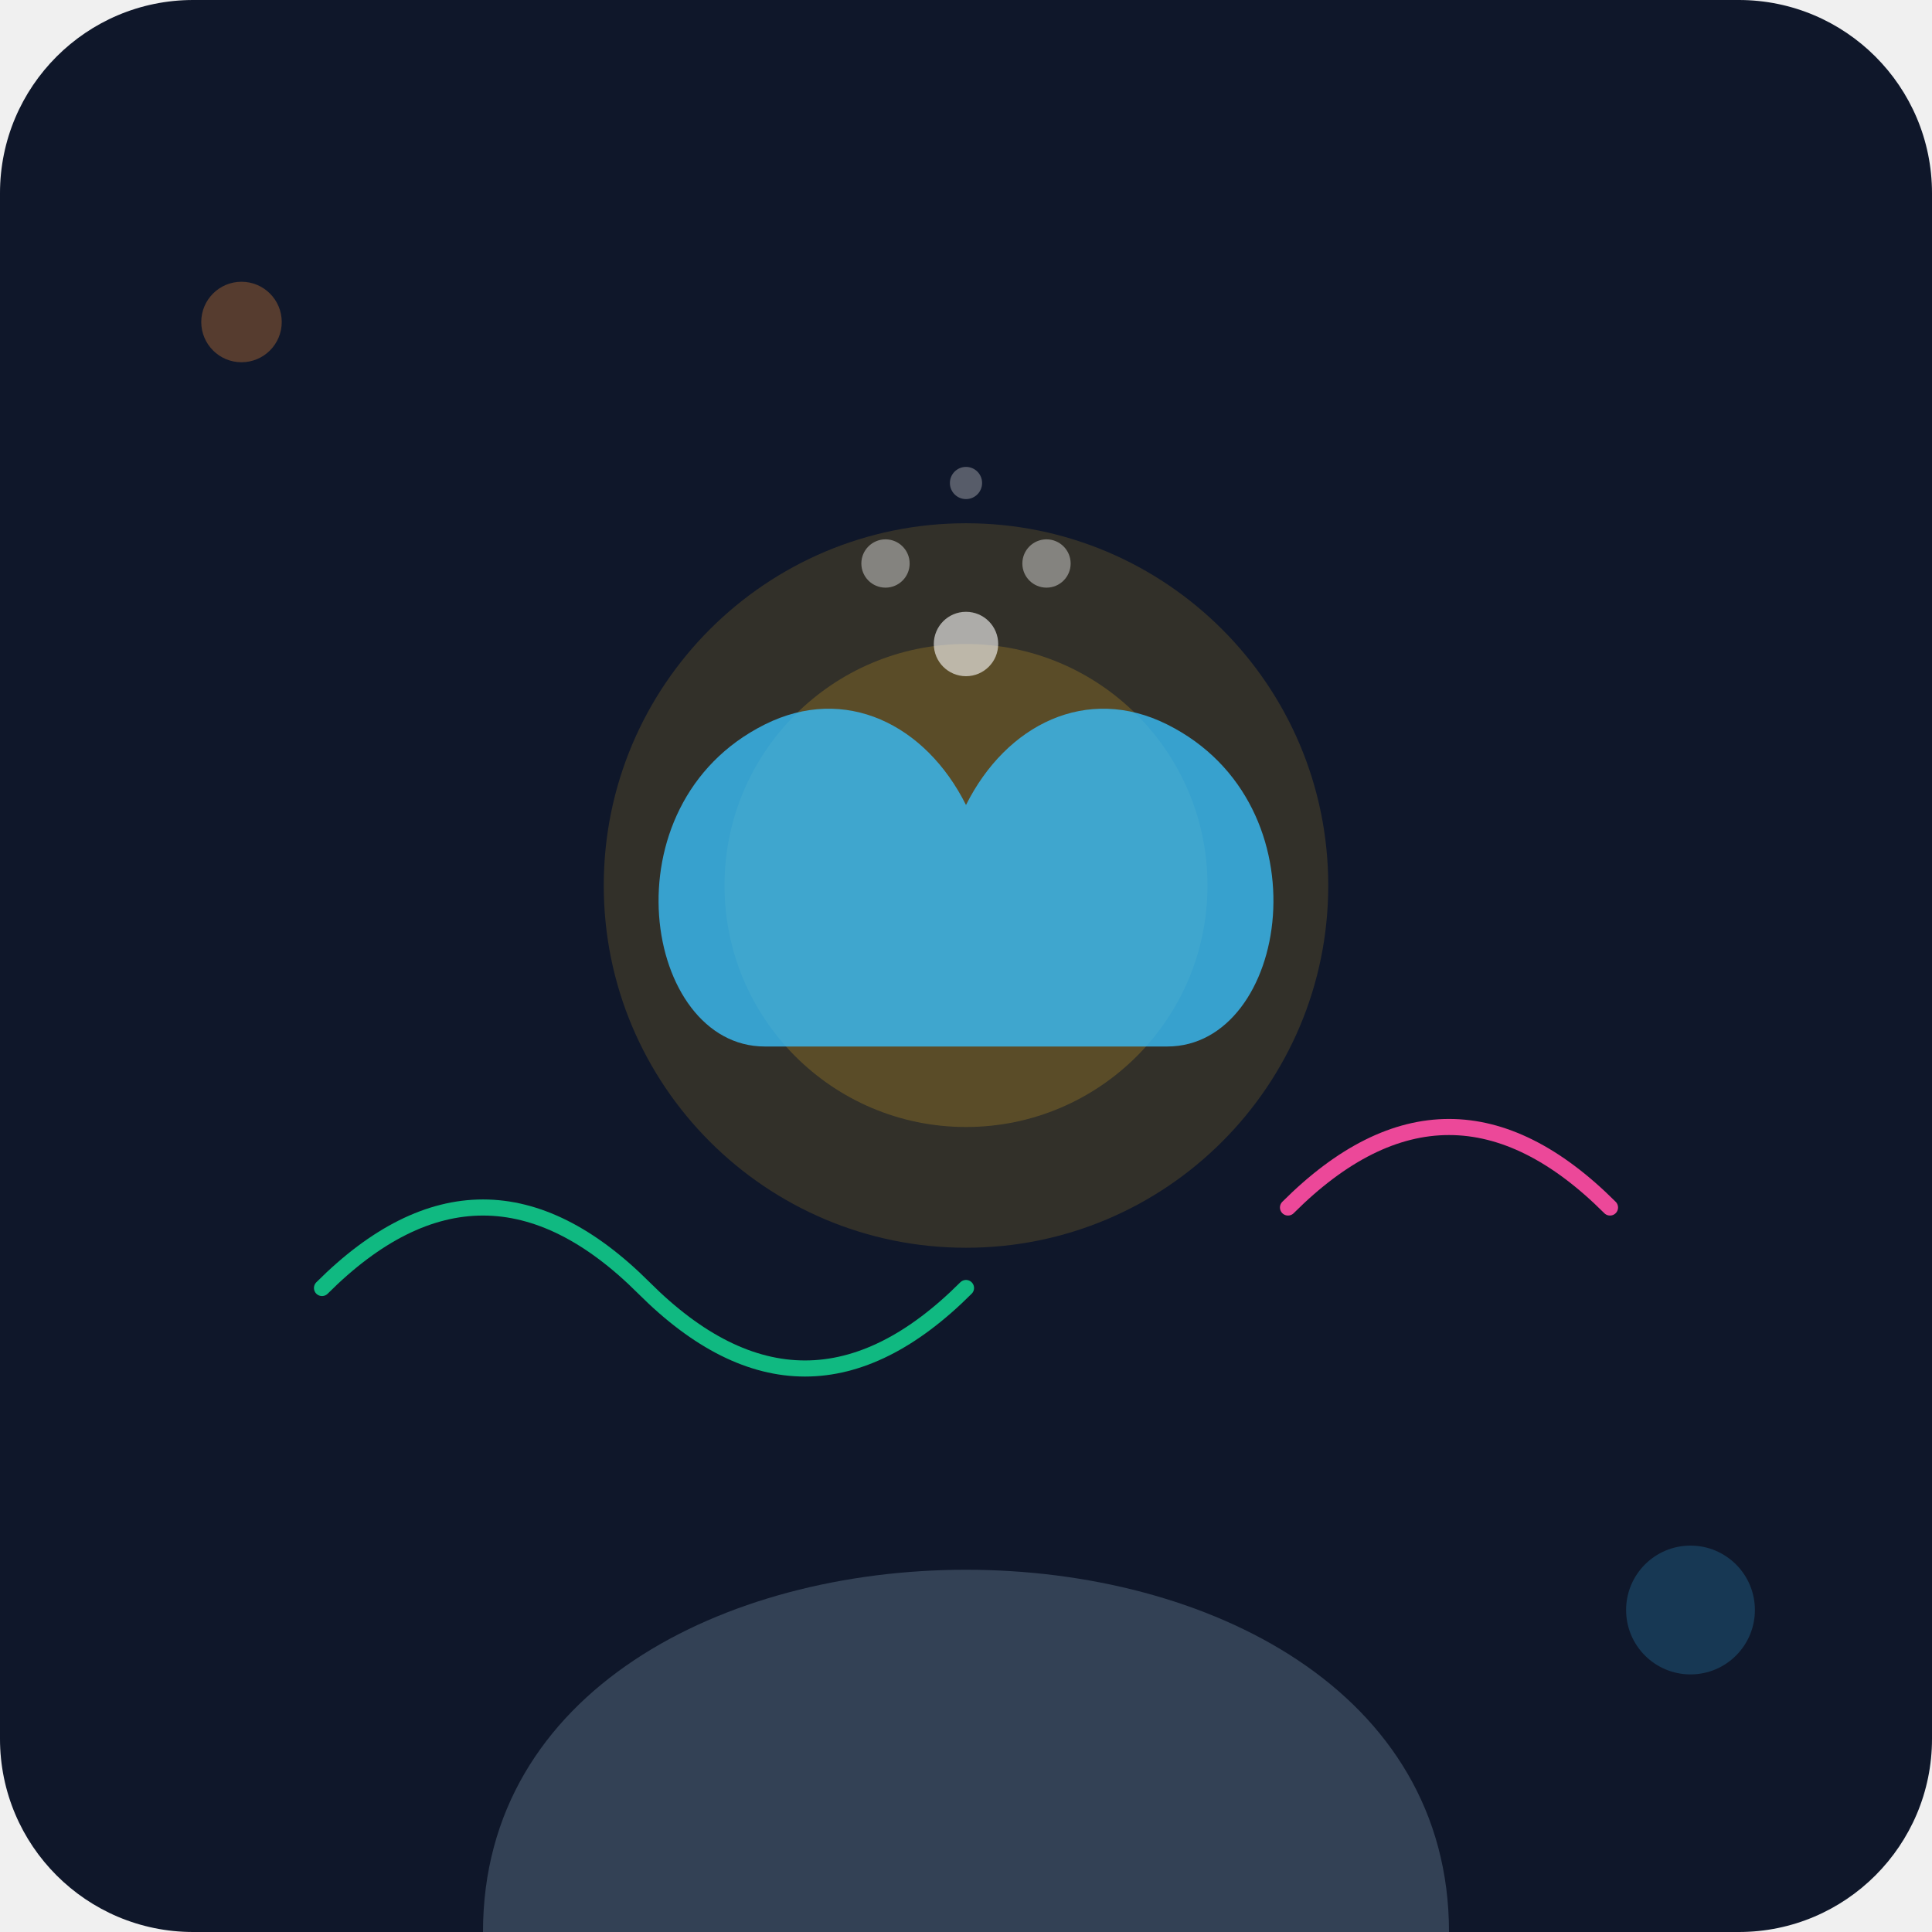
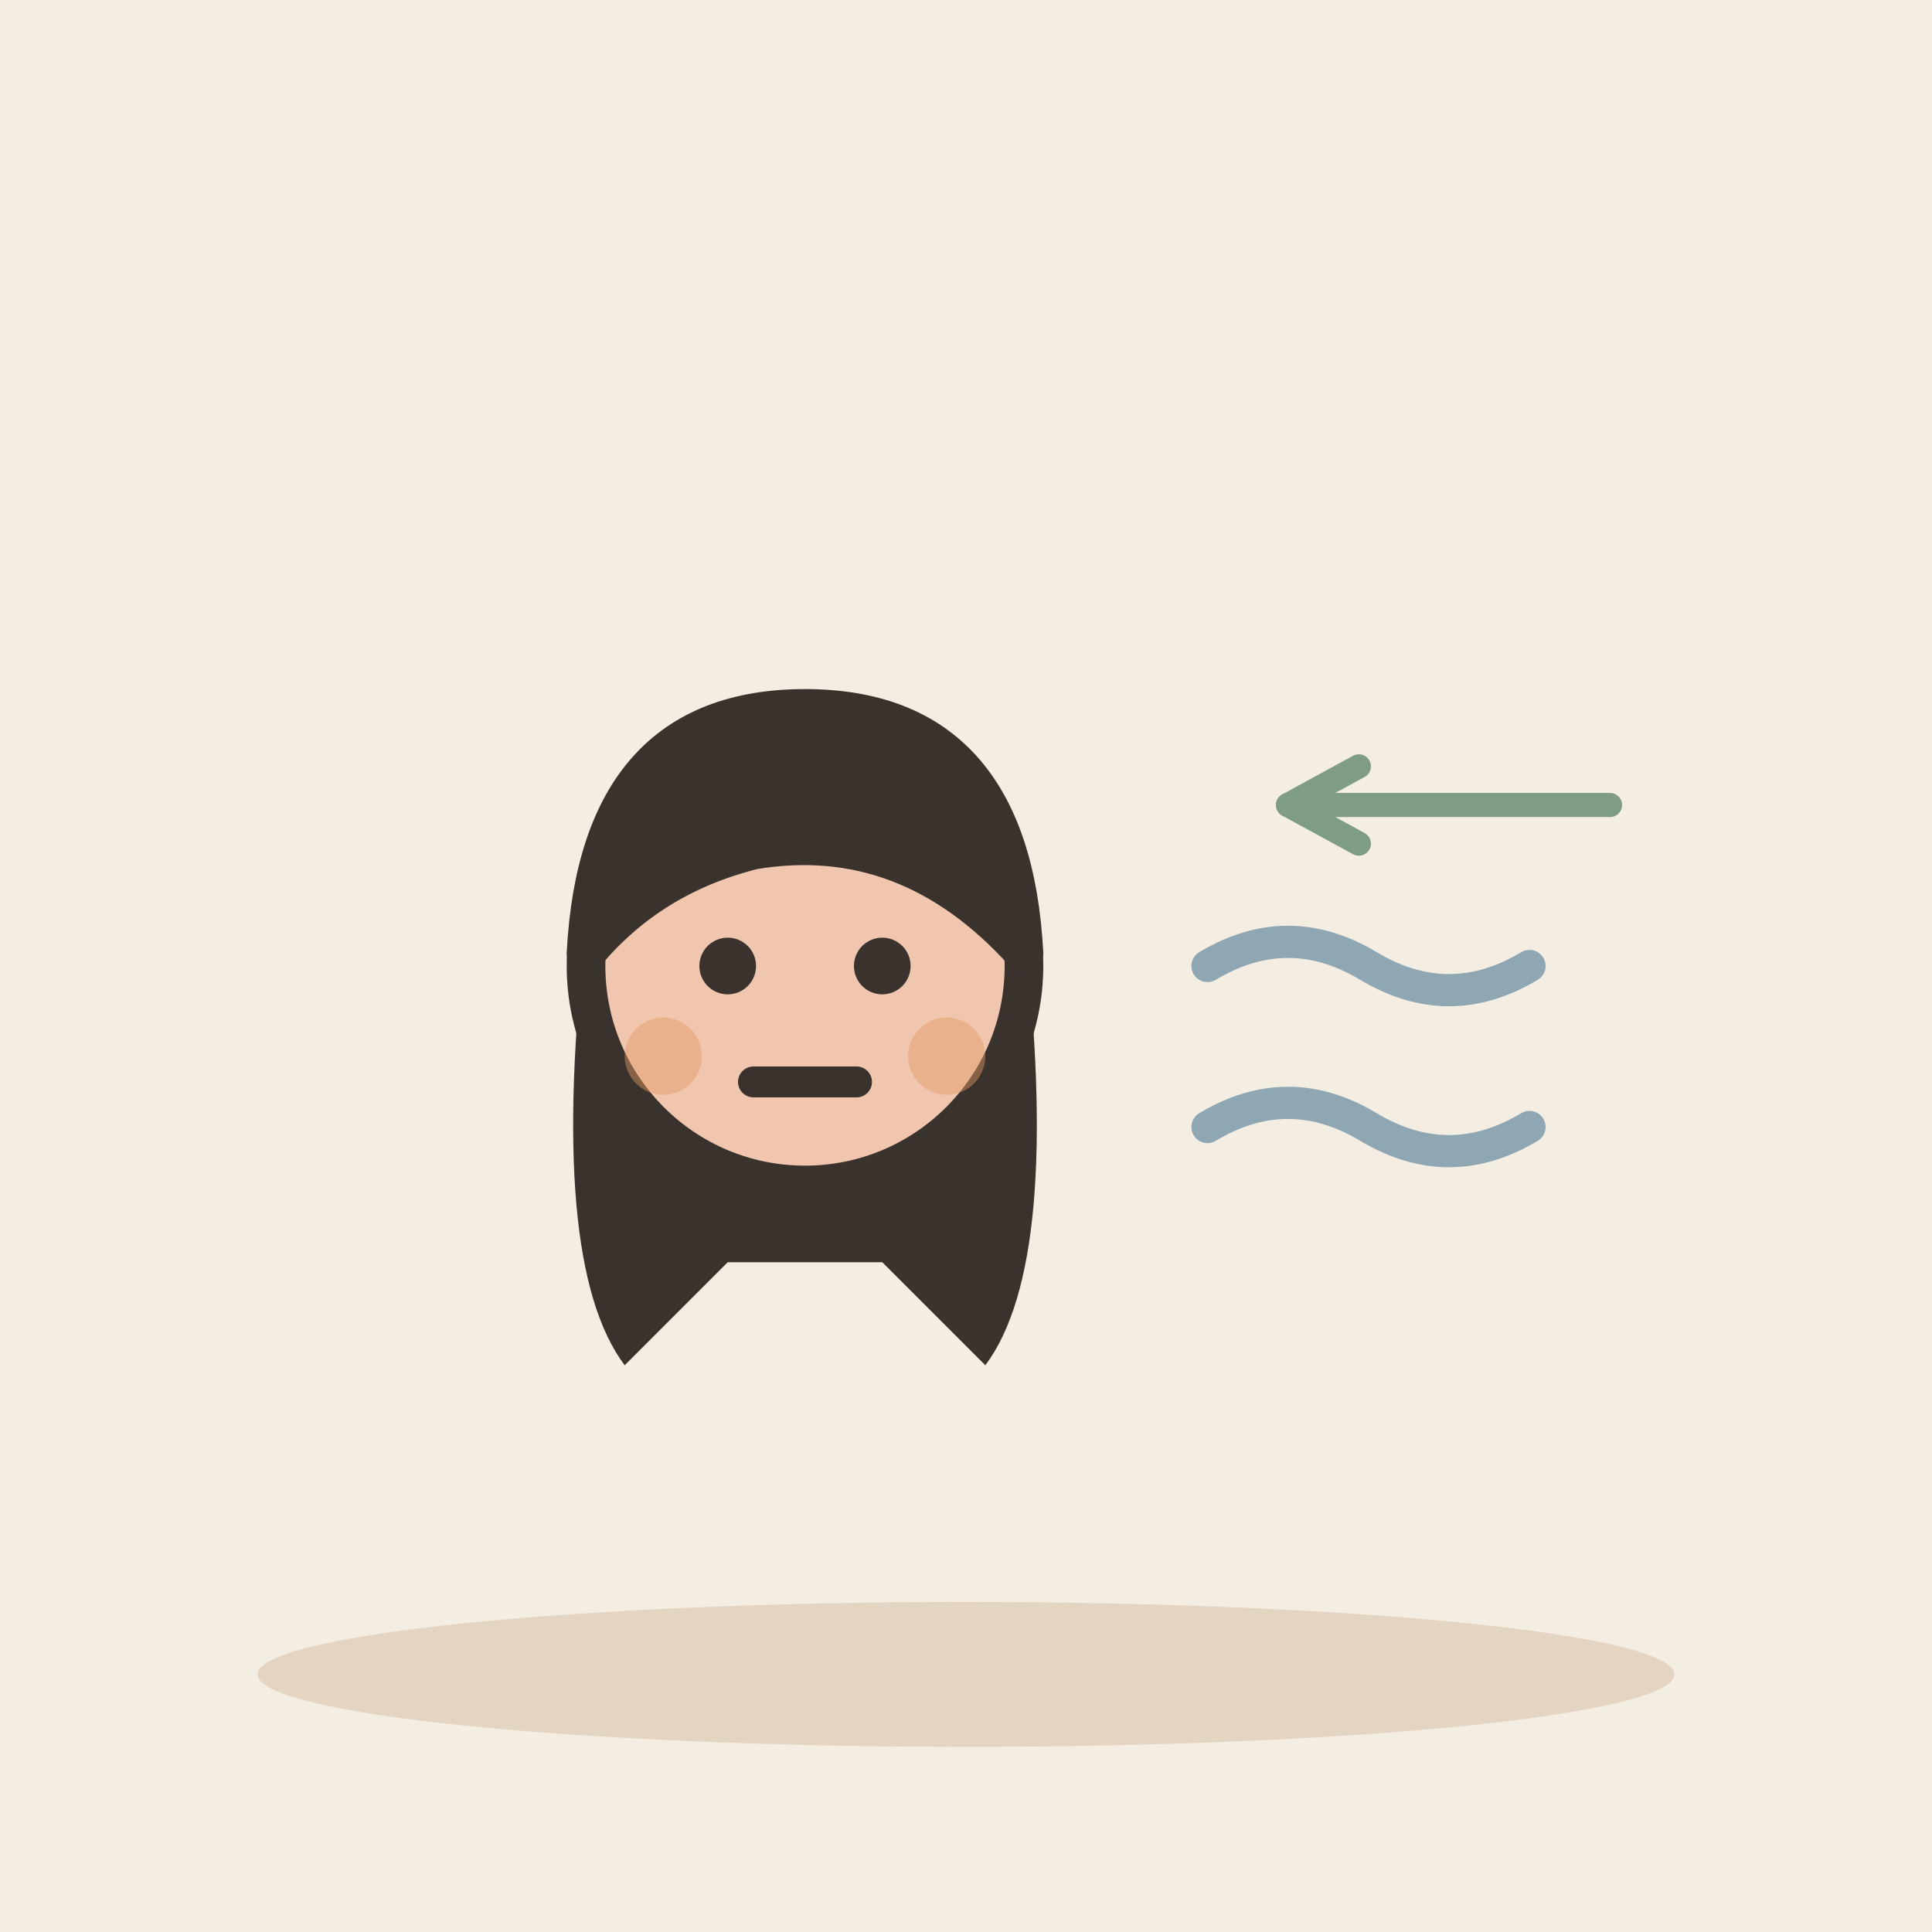
- <svg xmlns="http://www.w3.org/2000/svg" viewBox="0 0 240 240">
-   <defs>
-     <linearGradient id="bgGrad" x1="0" y1="0" x2="0" y2="240">
-       <stop offset="0%" stop-color="#0f172a" />
-       <stop offset="100%" stop-color="#1e293b" />
-     </linearGradient>
-   </defs>
-   <rect width="240" height="240" rx="24" fill="url(#bgGrad)" />
-   <path d="M60 240 C60 180, 180 180, 180 240" fill="#334155" />
-   <circle cx="120" cy="110" r="45" fill="#fbbf24" opacity="0.15" />
-   <circle cx="120" cy="110" r="30" fill="#fbbf24" opacity="0.2" />
-   <path d="M95 130 C80 130, 75 100, 95 90 C105 85, 115 90, 120 100 C125 90, 135 85, 145 90 C165 100, 160 130, 145 130 Z" fill="#38bdf8" opacity="0.8" />
-   <circle cx="120" cy="80" r="4" fill="#ffffff" opacity="0.6" />
-   <circle cx="110" cy="70" r="3" fill="#ffffff" opacity="0.4" />
-   <circle cx="130" cy="70" r="3" fill="#ffffff" opacity="0.4" />
-   <circle cx="120" cy="60" r="2" fill="#ffffff" opacity="0.3" />
-   <path d="M40 160 Q60 140 80 160 T120 160" stroke="#10b981" stroke-width="2" fill="none" stroke-linecap="round" />
-   <path d="M160 150 Q180 130 200 150" stroke="#ec4899" stroke-width="2" fill="none" stroke-linecap="round" />
-   <circle cx="30" cy="40" r="5" fill="#fb923c" opacity="0.3" />
-   <circle cx="210" cy="200" r="8" fill="#38bdf8" opacity="0.2" />
+ <svg xmlns="http://www.w3.org/2000/svg" viewBox="0 0 240 240" data-style="editorial">
+   <rect width="240" height="240" fill="#F4EDE2" />
+   <ellipse cx="120" cy="208" rx="88" ry="9" fill="#E3D5C1" />
+   <g transform="translate(100 281.6) scale(1.6 1.6)">
+     <path d="M-17 -104Q-20 -78 -14 -70L-6 -78L6 -78L14 -70Q20 -78 17 -104Z" fill="#3A332D" />
+     <circle cx="0" cy="-101" r="17" fill="#F0C7AE" stroke="#3A332D" stroke-width="3" stroke-linecap="round" stroke-linejoin="round" />
+     <path d="M-17 -102Q-16 -121 0 -121Q16 -121 17 -102Q8 -112 -4 -110Q-12 -108 -17 -102Z" fill="#3A332D" stroke="#3A332D" stroke-width="3" stroke-linecap="round" stroke-linejoin="round" />
+     <circle cx="-6" cy="-101" r="2.2" fill="#3A332D" />
+     <circle cx="6" cy="-101" r="2.2" fill="#3A332D" />
+     <path d="M-4 -92L4 -92" fill="none" stroke="#3A332D" stroke-width="2.4" stroke-linecap="round" stroke-linejoin="round" />
+     <circle cx="-11" cy="-94" r="3" fill="#E39A62" opacity="0.45" />
+     <circle cx="11" cy="-94" r="3" fill="#E39A62" opacity="0.45" />
+   </g>
+   <path d="M150 120q10 -6 20 0t20 0M150 140q10 -6 20 0t20 0" fill="none" stroke="#8FA7B3" stroke-width="4" stroke-linecap="round" stroke-linejoin="round" />
+   <path d="M200 100L160 100" stroke="#7E9C86" stroke-width="3" stroke-linecap="round" fill="none" />
+   <path d="M168.8 95.2L160 100L168.8 104.8" fill="none" stroke="#7E9C86" stroke-width="3" stroke-linecap="round" stroke-linejoin="round" />
</svg>
